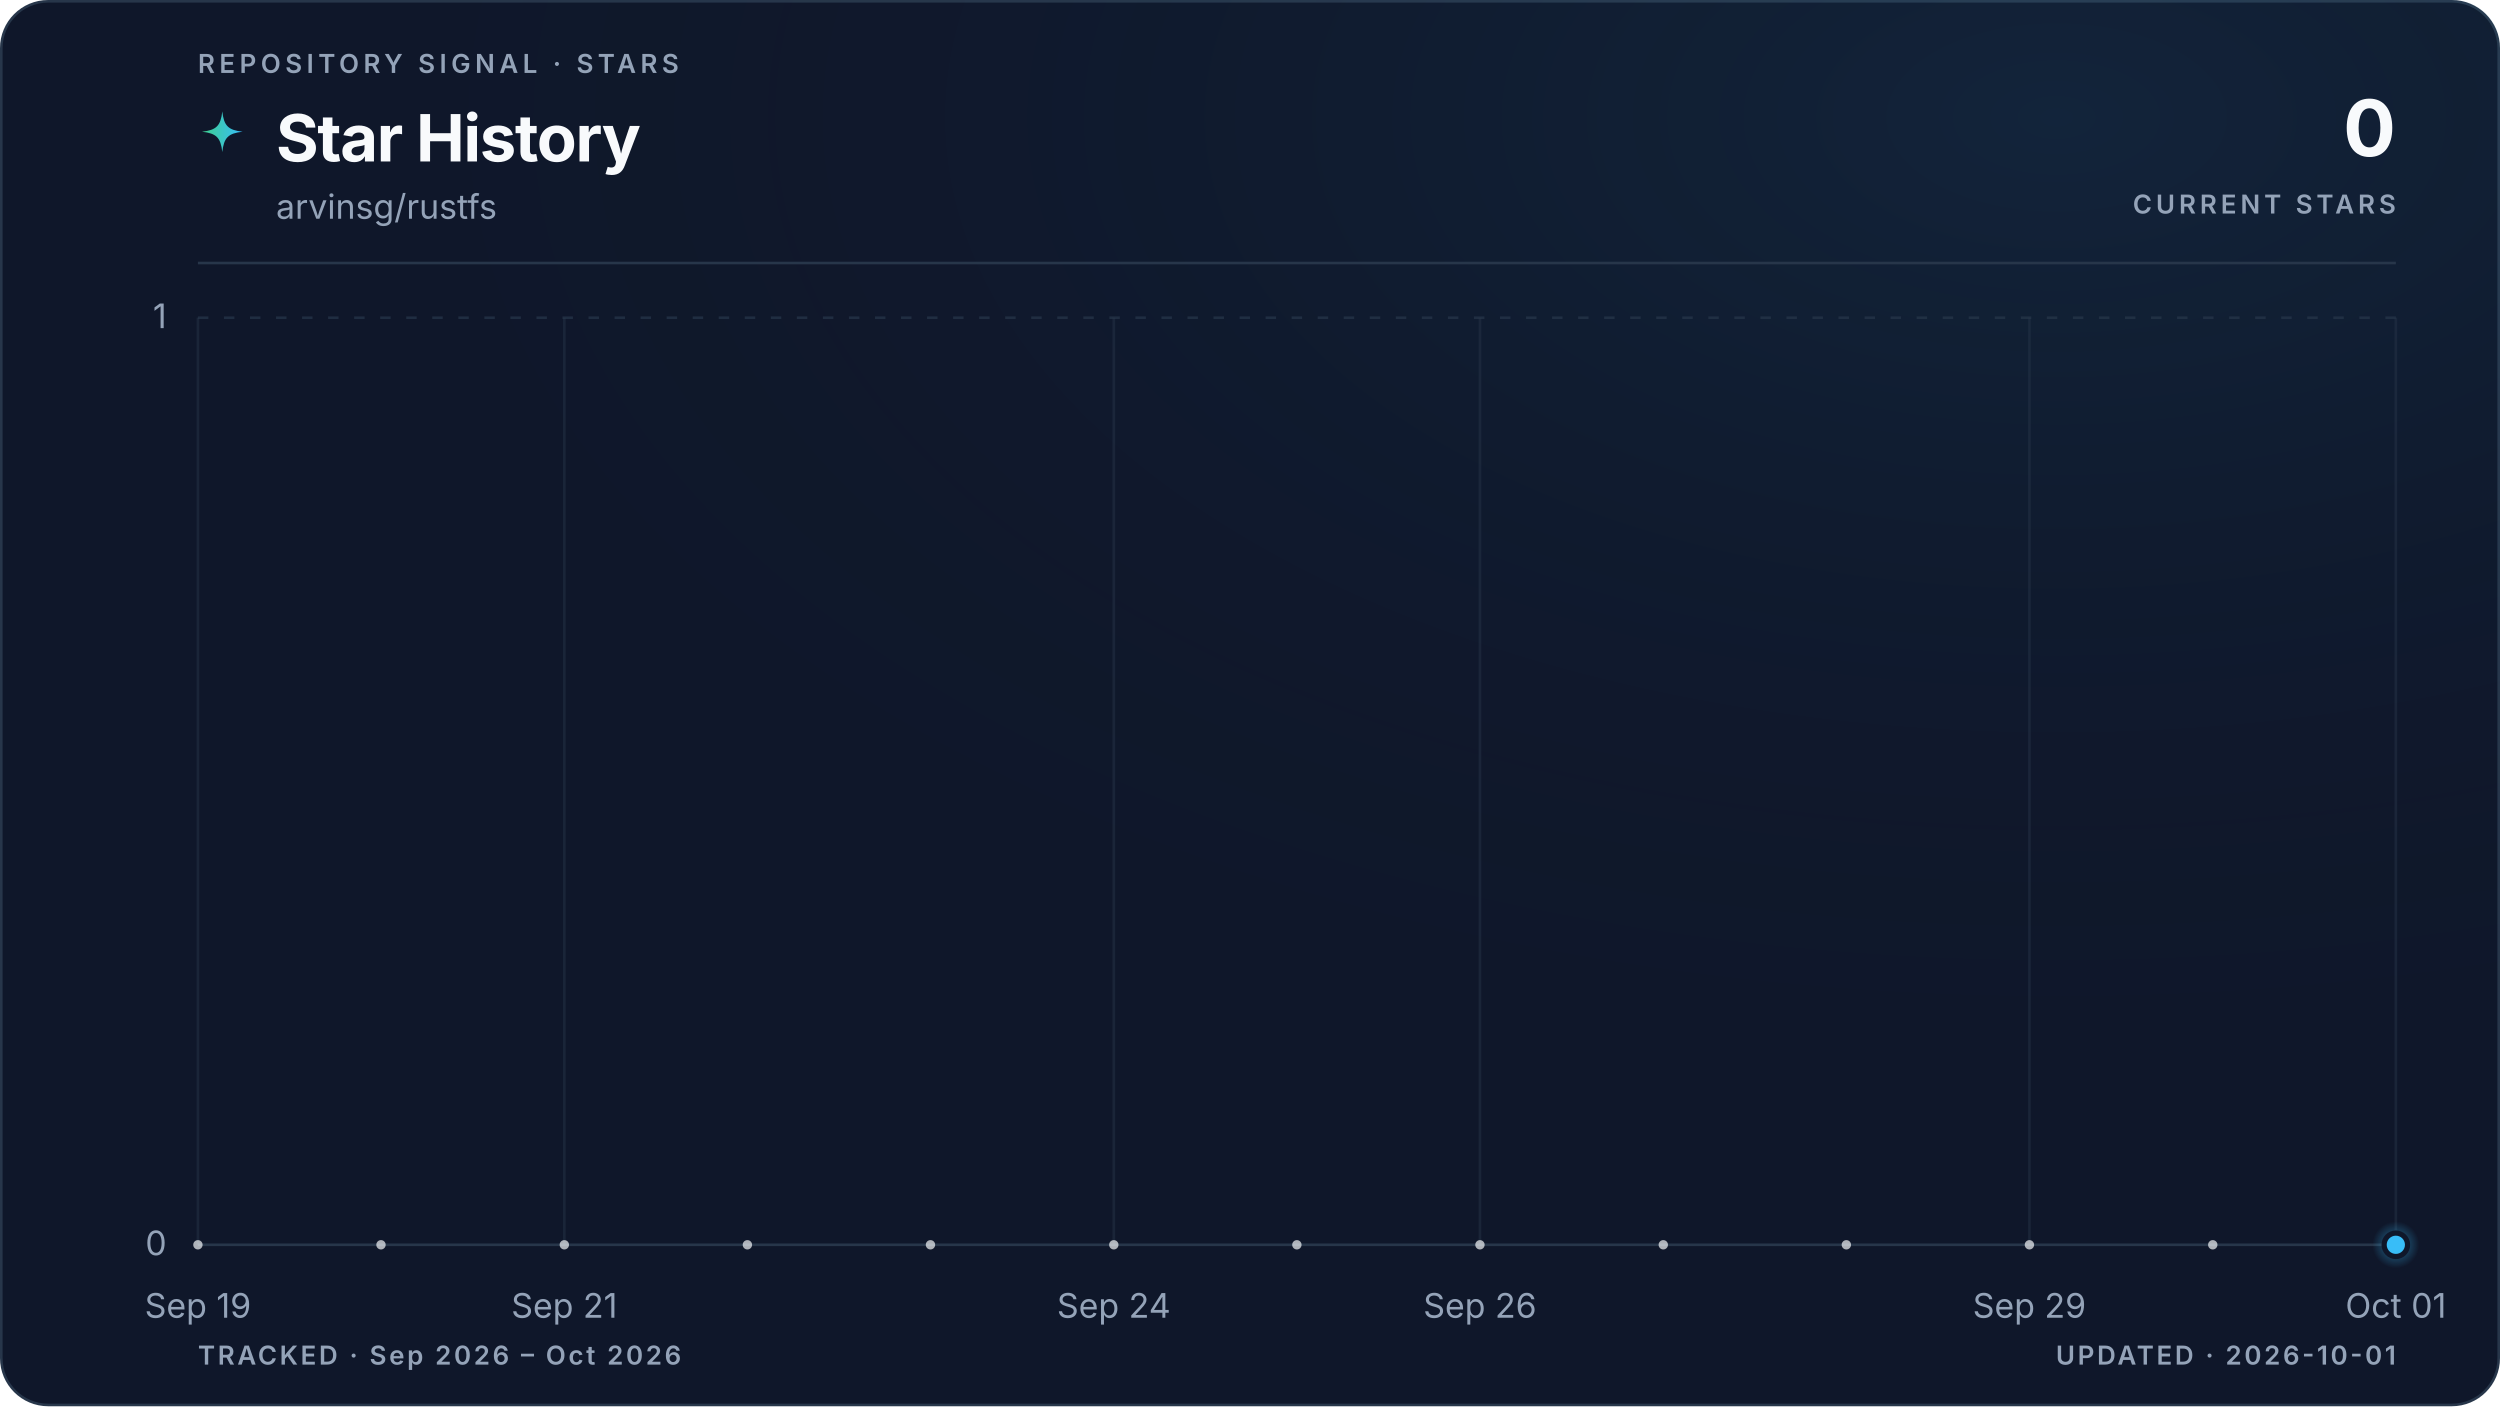
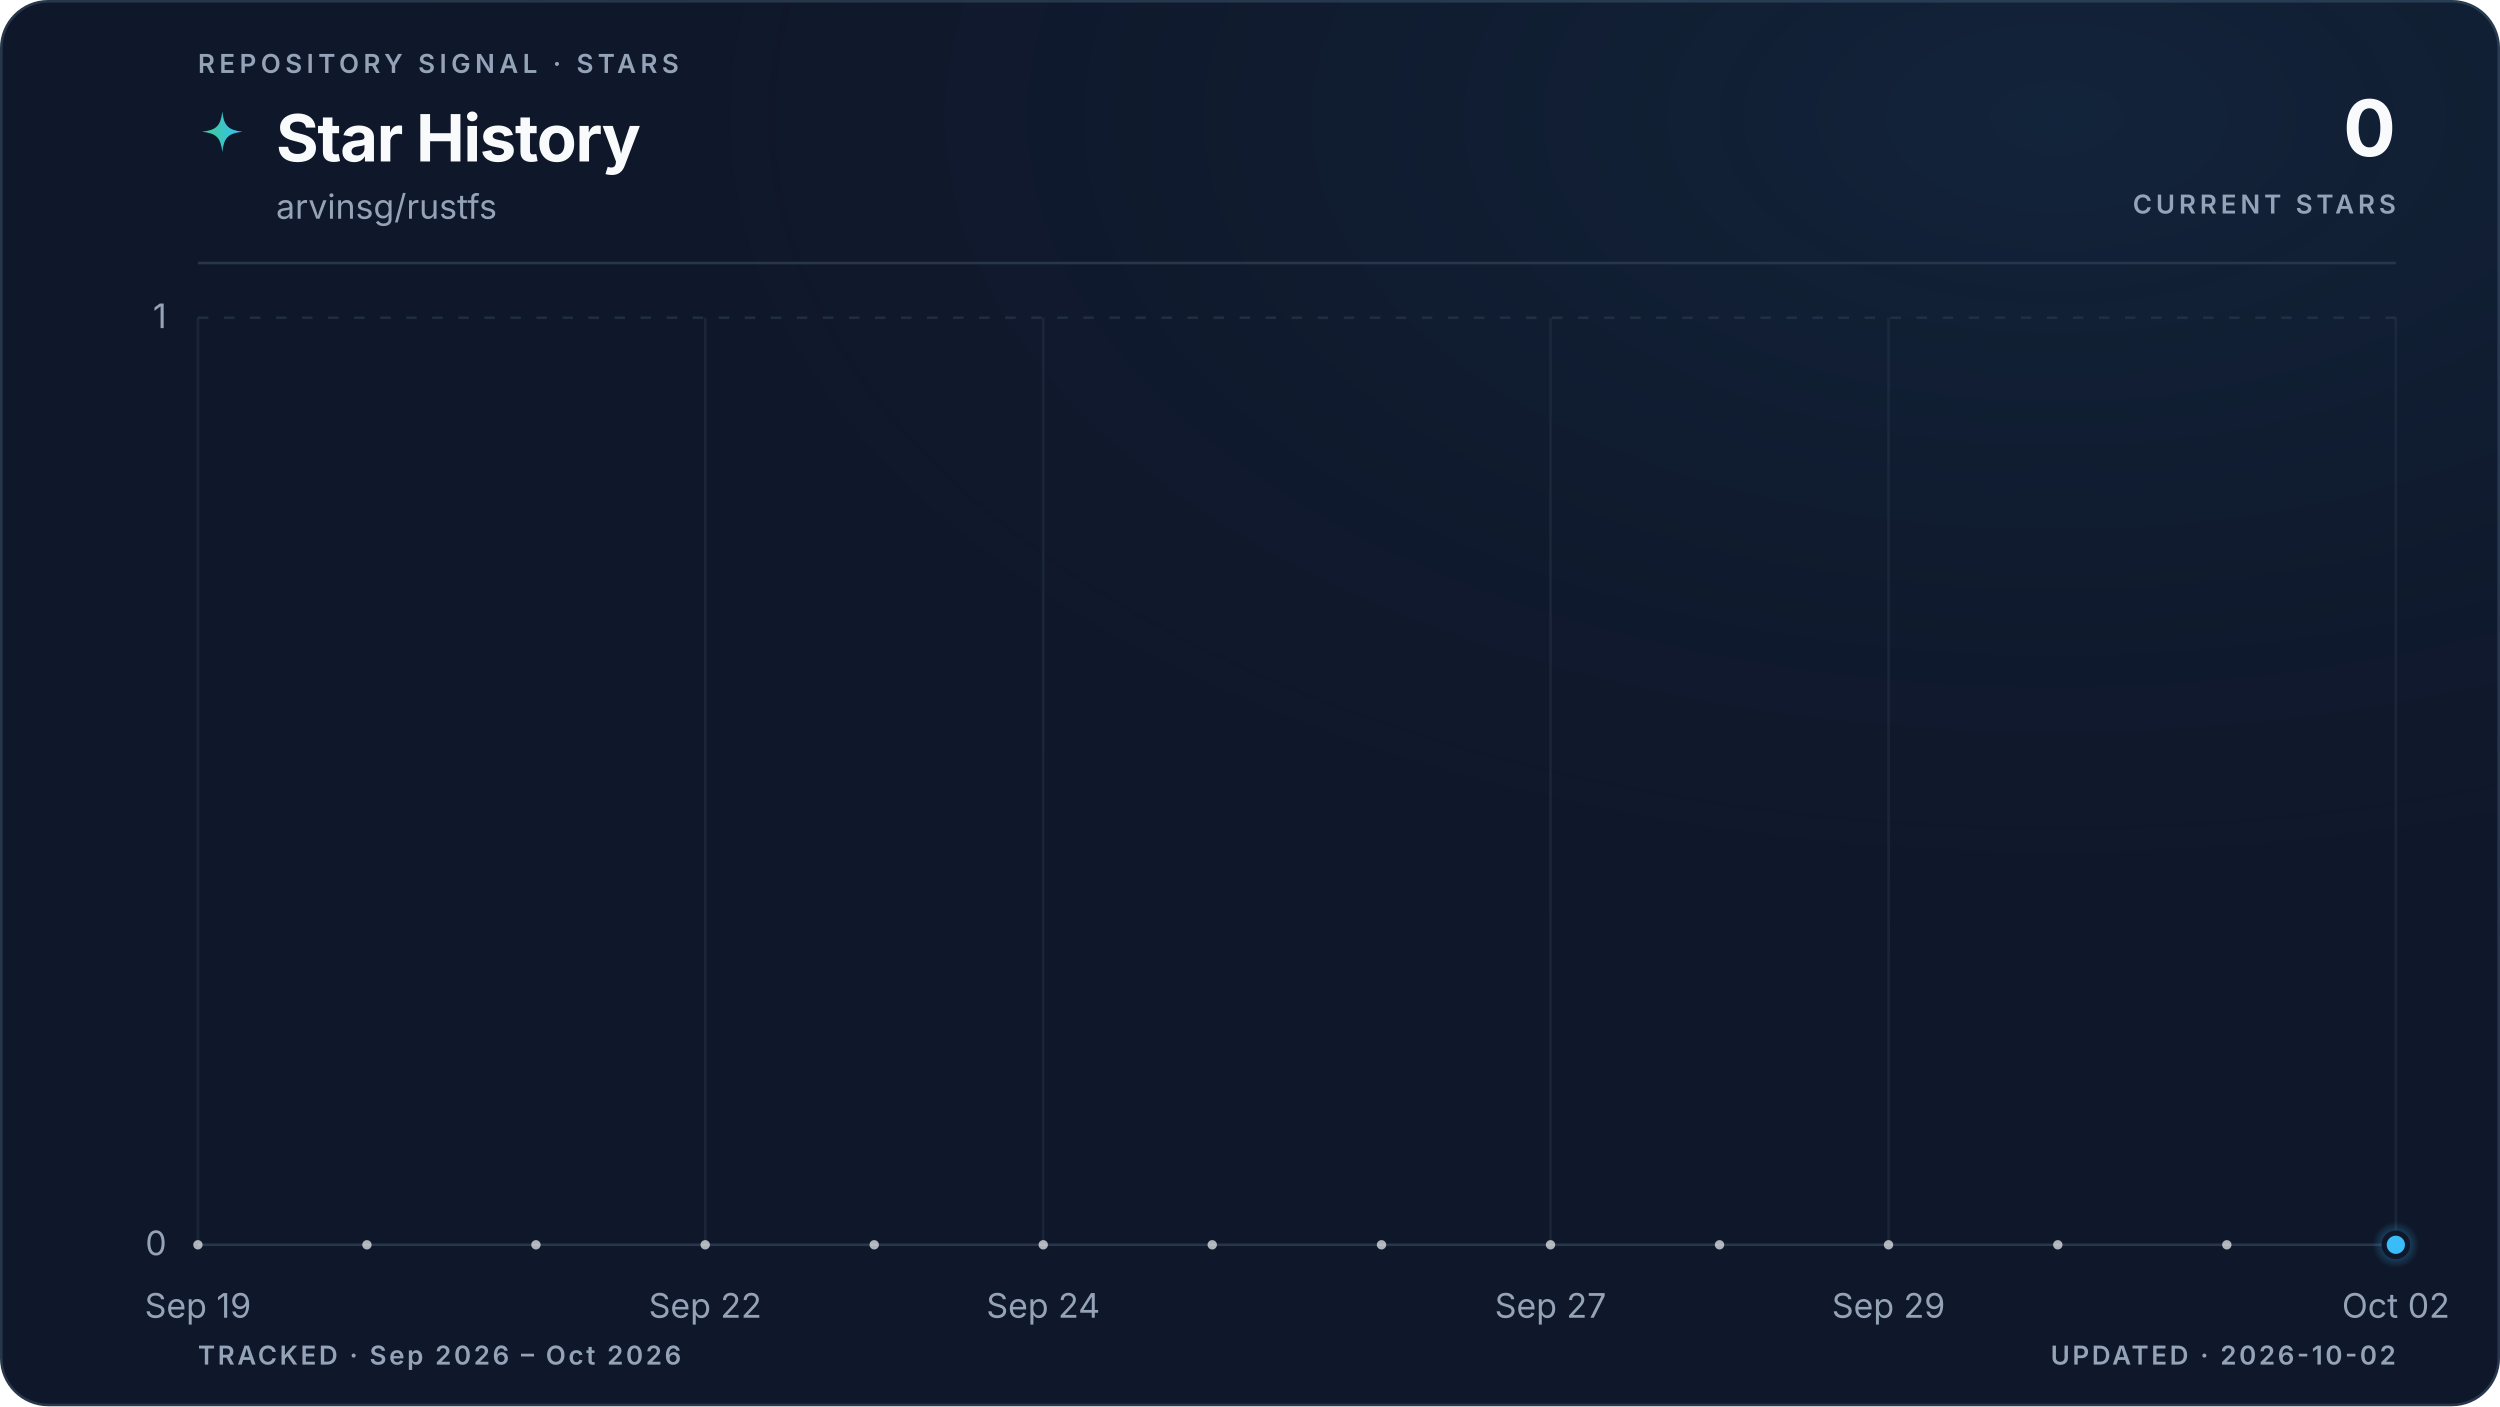
<svg xmlns="http://www.w3.org/2000/svg" viewBox="0 0 960 540" role="img" aria-labelledby="title description" data-style="gradient" data-variant="glow" data-layout="editorial" data-animated="true">
  <defs>
    <linearGradient id="trend" x1="0" y1="0" x2="1" y2="0">
      <stop offset="0%" stop-color="#3ecf8e" />
      <stop offset="100%" stop-color="#38bdf8" />
    </linearGradient>
    <linearGradient id="area" x1="0" y1="0" x2="0" y2="1">
      <stop offset="0%" stop-color="#3ecf8e" stop-opacity="0.22" />
      <stop offset="55%" stop-color="#38bdf8" stop-opacity="0.06" />
      <stop offset="100%" stop-color="#38bdf8" stop-opacity="0" />
    </linearGradient>
    <radialGradient id="marker-halo" cx="50%" cy="50%" r="50%">
      <stop offset="0%" stop-color="#38bdf8" stop-opacity="0.55" />
      <stop offset="100%" stop-color="#38bdf8" stop-opacity="0" />
    </radialGradient>
    <radialGradient id="surface-glow" cx="82%" cy="8%" r="70%">
      <stop offset="0%" stop-color="#38bdf8" stop-opacity="0.08" />
      <stop offset="100%" stop-color="#0f172a" stop-opacity="0" />
    </radialGradient>
    <filter id="trend-glow" x="-20%" y="-20%" width="140%" height="140%">
      <feGaussianBlur stdDeviation="5" />
    </filter>
  </defs>
  <style>
.trend-enter{transform-box:fill-box;transform-origin:center;animation:trend-enter 520ms cubic-bezier(0.16,1,0.3,1)}
.marker-enter{transform-box:fill-box;transform-origin:center;animation:marker-enter 320ms cubic-bezier(0.16,1,0.3,1) 200ms both}
.marker-pulse{transform-box:fill-box;transform-origin:center;animation:marker-pulse 2.6s ease-out infinite}
@keyframes trend-enter{from{opacity:.35;transform:translateY(10px)}to{opacity:1;transform:translateY(0)}}
@keyframes marker-enter{from{opacity:0;transform:scale(.4)}to{opacity:1;transform:scale(1)}}
@keyframes marker-pulse{0%{opacity:.5;transform:scale(.7)}70%,100%{opacity:0;transform:scale(2.1)}}
@media (prefers-reduced-motion:reduce){.trend-enter,.marker-enter,.marker-pulse{animation:none!important}}
@media (prefers-reduced-motion:reduce){.marker-pulse{opacity:0}}
</style>
  <rect x="0.5" y="0.5" width="959" height="539" fill="#0f172a" stroke="#27364a" stroke-width="1" rx="18" />
  <rect width="960" height="540" fill="url(#surface-glow)" rx="18" />
  <text x="76" y="28" fill="#94a3b8" font-family="ui-sans-serif, system-ui, -apple-system, BlinkMacSystemFont, 'Segoe UI', sans-serif" font-size="10" font-weight="600" letter-spacing="1.7">REPOSITORY SIGNAL · STARS</text>
  <path d="M12 1c.8 7.1 2.9 9.2 10 10-7.1.8-9.2 2.9-10 10-.8-7.1-2.9-9.2-10-10 7.1-.8 9.2-2.9 10-10Z" transform="translate(76 42) scale(.78)" fill="url(#trend)" aria-hidden="true" />
  <text x="106" y="62" fill="#f8fafc" font-family="ui-sans-serif, system-ui, -apple-system, BlinkMacSystemFont, 'Segoe UI', sans-serif" font-size="25" font-weight="700" letter-spacing="-0.5">Star History</text>
  <text x="106" y="84" fill="#94a3b8" font-family="ui-sans-serif, system-ui, -apple-system, BlinkMacSystemFont, 'Segoe UI', sans-serif" font-size="13">arvinsg/rustfs</text>
  <text x="920" y="60" fill="#f8fafc" font-family="ui-sans-serif, system-ui, -apple-system, BlinkMacSystemFont, 'Segoe UI', sans-serif" font-size="30" font-weight="700" letter-spacing="-0.6" text-anchor="end">0</text>
  <text x="920" y="82" fill="#94a3b8" font-family="ui-sans-serif, system-ui, -apple-system, BlinkMacSystemFont, 'Segoe UI', sans-serif" font-size="10" font-weight="600" letter-spacing="1.5" text-anchor="end">CURRENT STARS</text>
  <line x1="76" y1="101" x2="920" y2="101" stroke="#27364a" stroke-width="1" />
  <line x1="76" y1="478.0" x2="920" y2="478.0" stroke="#27364a" stroke-width="1" stroke-dasharray="0" opacity="1" />
  <text x="64" y="482.0" fill="#94a3b8" font-family="ui-sans-serif, system-ui, -apple-system, BlinkMacSystemFont, 'Segoe UI', sans-serif" font-size="13" text-anchor="end">0</text>
  <line x1="76" y1="122.0" x2="920" y2="122.0" stroke="#27364a" stroke-width="1" stroke-dasharray="4 6" opacity="0.7" />
  <text x="64" y="126.0" fill="#94a3b8" font-family="ui-sans-serif, system-ui, -apple-system, BlinkMacSystemFont, 'Segoe UI', sans-serif" font-size="13" text-anchor="end">1</text>
  <line x1="76.0" y1="122" x2="76.0" y2="478" stroke="#27364a" stroke-width="1" opacity="0.45" />
  <text x="76.0" y="506" fill="#94a3b8" font-family="ui-sans-serif, system-ui, -apple-system, BlinkMacSystemFont, 'Segoe UI', sans-serif" font-size="13" text-anchor="middle">Sep 19</text>
-   <line x1="216.7" y1="122" x2="216.7" y2="478" stroke="#27364a" stroke-width="1" opacity="0.45" />
-   <text x="216.7" y="506" fill="#94a3b8" font-family="ui-sans-serif, system-ui, -apple-system, BlinkMacSystemFont, 'Segoe UI', sans-serif" font-size="13" text-anchor="middle">Sep 21</text>
-   <line x1="427.7" y1="122" x2="427.7" y2="478" stroke="#27364a" stroke-width="1" opacity="0.45" />
-   <text x="427.7" y="506" fill="#94a3b8" font-family="ui-sans-serif, system-ui, -apple-system, BlinkMacSystemFont, 'Segoe UI', sans-serif" font-size="13" text-anchor="middle">Sep 24</text>
-   <line x1="568.3" y1="122" x2="568.3" y2="478" stroke="#27364a" stroke-width="1" opacity="0.45" />
-   <text x="568.3" y="506" fill="#94a3b8" font-family="ui-sans-serif, system-ui, -apple-system, BlinkMacSystemFont, 'Segoe UI', sans-serif" font-size="13" text-anchor="middle">Sep 26</text>
-   <line x1="779.3" y1="122" x2="779.3" y2="478" stroke="#27364a" stroke-width="1" opacity="0.45" />
-   <text x="779.3" y="506" fill="#94a3b8" font-family="ui-sans-serif, system-ui, -apple-system, BlinkMacSystemFont, 'Segoe UI', sans-serif" font-size="13" text-anchor="middle">Sep 29</text>
+   <line x1="270.8" y1="122" x2="270.8" y2="478" stroke="#27364a" stroke-width="1" opacity="0.45" />
+   <text x="270.8" y="506" fill="#94a3b8" font-family="ui-sans-serif, system-ui, -apple-system, BlinkMacSystemFont, 'Segoe UI', sans-serif" font-size="13" text-anchor="middle">Sep 22</text>
+   <line x1="400.6" y1="122" x2="400.6" y2="478" stroke="#27364a" stroke-width="1" opacity="0.45" />
+   <text x="400.6" y="506" fill="#94a3b8" font-family="ui-sans-serif, system-ui, -apple-system, BlinkMacSystemFont, 'Segoe UI', sans-serif" font-size="13" text-anchor="middle">Sep 24</text>
+   <line x1="595.4" y1="122" x2="595.4" y2="478" stroke="#27364a" stroke-width="1" opacity="0.45" />
+   <text x="595.4" y="506" fill="#94a3b8" font-family="ui-sans-serif, system-ui, -apple-system, BlinkMacSystemFont, 'Segoe UI', sans-serif" font-size="13" text-anchor="middle">Sep 27</text>
+   <line x1="725.2" y1="122" x2="725.2" y2="478" stroke="#27364a" stroke-width="1" opacity="0.45" />
+   <text x="725.2" y="506" fill="#94a3b8" font-family="ui-sans-serif, system-ui, -apple-system, BlinkMacSystemFont, 'Segoe UI', sans-serif" font-size="13" text-anchor="middle">Sep 29</text>
  <line x1="920.0" y1="122" x2="920.0" y2="478" stroke="#27364a" stroke-width="1" opacity="0.45" />
-   <text x="920.0" y="506" fill="#94a3b8" font-family="ui-sans-serif, system-ui, -apple-system, BlinkMacSystemFont, 'Segoe UI', sans-serif" font-size="13" text-anchor="middle">Oct 01</text>
+   <text x="920.0" y="506" fill="#94a3b8" font-family="ui-sans-serif, system-ui, -apple-system, BlinkMacSystemFont, 'Segoe UI', sans-serif" font-size="13" text-anchor="middle">Oct 02</text>
  <g class="trend-enter">
-     <path d="M 76.0 478.0 C 99.4 478.0, 122.9 478.0, 146.3 478.0 C 169.8 478.0, 193.2 478.0, 216.7 478.0 C 240.1 478.0, 263.6 478.0, 287.0 478.0 C 310.4 478.0, 333.9 478.0, 357.3 478.0 C 380.8 478.0, 404.2 478.0, 427.7 478.0 C 451.1 478.0, 474.6 478.0, 498.0 478.0 C 521.4 478.0, 544.9 478.0, 568.3 478.0 C 591.8 478.0, 615.2 478.0, 638.7 478.0 C 662.1 478.0, 685.6 478.0, 709.0 478.0 C 732.4 478.0, 755.9 478.0, 779.3 478.0 C 802.8 478.0, 826.2 478.0, 849.7 478.0 C 873.1 478.0, 896.6 478.0, 920.0 478.0 L 920.0 478.0 L 76.0 478.0 Z" fill="url(#area)" />
-     <path d="M 76.0 478.0 C 99.4 478.0, 122.9 478.0, 146.3 478.0 C 169.8 478.0, 193.2 478.0, 216.7 478.0 C 240.1 478.0, 263.6 478.0, 287.0 478.0 C 310.4 478.0, 333.9 478.0, 357.3 478.0 C 380.8 478.0, 404.2 478.0, 427.7 478.0 C 451.1 478.0, 474.6 478.0, 498.0 478.0 C 521.4 478.0, 544.9 478.0, 568.3 478.0 C 591.8 478.0, 615.2 478.0, 638.7 478.0 C 662.1 478.0, 685.6 478.0, 709.0 478.0 C 732.4 478.0, 755.9 478.0, 779.3 478.0 C 802.8 478.0, 826.2 478.0, 849.7 478.0 C 873.1 478.0, 896.6 478.0, 920.0 478.0" fill="none" stroke="url(#trend)" stroke-width="10" stroke-linecap="round" stroke-linejoin="round" opacity="0.10" filter="url(#trend-glow)" />
-     <path d="M 76.0 478.0 C 99.4 478.0, 122.9 478.0, 146.3 478.0 C 169.8 478.0, 193.2 478.0, 216.7 478.0 C 240.1 478.0, 263.6 478.0, 287.0 478.0 C 310.4 478.0, 333.9 478.0, 357.3 478.0 C 380.8 478.0, 404.2 478.0, 427.7 478.0 C 451.1 478.0, 474.6 478.0, 498.0 478.0 C 521.4 478.0, 544.9 478.0, 568.3 478.0 C 591.8 478.0, 615.2 478.0, 638.7 478.0 C 662.1 478.0, 685.6 478.0, 709.0 478.0 C 732.4 478.0, 755.9 478.0, 779.3 478.0 C 802.8 478.0, 826.2 478.0, 849.7 478.0 C 873.1 478.0, 896.6 478.0, 920.0 478.0" fill="none" stroke="url(#trend)" stroke-width="3" stroke-linecap="round" stroke-linejoin="round" />
-     <g data-point-count="12" fill="#f8fafc" opacity="0.68">
+     <path d="M 76.0 478.0 C 97.6 478.0, 119.3 478.0, 140.9 478.0 C 162.6 478.0, 184.2 478.0, 205.8 478.0 C 227.5 478.0, 249.1 478.0, 270.8 478.0 C 292.4 478.0, 314.1 478.0, 335.7 478.0 C 357.3 478.0, 379.0 478.0, 400.6 478.0 C 422.3 478.0, 443.9 478.0, 465.5 478.0 C 487.2 478.0, 508.8 478.0, 530.5 478.0 C 552.1 478.0, 573.7 478.0, 595.4 478.0 C 617.0 478.0, 638.7 478.0, 660.3 478.0 C 681.9 478.0, 703.6 478.0, 725.2 478.0 C 746.9 478.0, 768.5 478.0, 790.2 478.0 C 811.8 478.0, 833.4 478.0, 855.1 478.0 C 876.7 478.0, 898.4 478.0, 920.0 478.0 L 920.0 478.0 L 76.0 478.0 Z" fill="url(#area)" />
+     <path d="M 76.0 478.0 C 97.6 478.0, 119.3 478.0, 140.9 478.0 C 162.6 478.0, 184.2 478.0, 205.8 478.0 C 227.5 478.0, 249.1 478.0, 270.8 478.0 C 292.4 478.0, 314.1 478.0, 335.7 478.0 C 357.3 478.0, 379.0 478.0, 400.6 478.0 C 422.3 478.0, 443.9 478.0, 465.5 478.0 C 487.2 478.0, 508.8 478.0, 530.5 478.0 C 552.1 478.0, 573.7 478.0, 595.4 478.0 C 617.0 478.0, 638.7 478.0, 660.3 478.0 C 681.9 478.0, 703.6 478.0, 725.2 478.0 C 746.9 478.0, 768.5 478.0, 790.2 478.0 C 811.8 478.0, 833.4 478.0, 855.1 478.0 C 876.7 478.0, 898.4 478.0, 920.0 478.0" fill="none" stroke="url(#trend)" stroke-width="10" stroke-linecap="round" stroke-linejoin="round" opacity="0.10" filter="url(#trend-glow)" />
+     <path d="M 76.0 478.0 C 97.6 478.0, 119.3 478.0, 140.9 478.0 C 162.6 478.0, 184.2 478.0, 205.8 478.0 C 227.5 478.0, 249.1 478.0, 270.8 478.0 C 292.4 478.0, 314.1 478.0, 335.7 478.0 C 357.3 478.0, 379.0 478.0, 400.6 478.0 C 422.3 478.0, 443.9 478.0, 465.5 478.0 C 487.2 478.0, 508.8 478.0, 530.5 478.0 C 552.1 478.0, 573.7 478.0, 595.4 478.0 C 617.0 478.0, 638.7 478.0, 660.3 478.0 C 681.9 478.0, 703.6 478.0, 725.2 478.0 C 746.9 478.0, 768.5 478.0, 790.2 478.0 C 811.8 478.0, 833.4 478.0, 855.1 478.0 C 876.7 478.0, 898.4 478.0, 920.0 478.0" fill="none" stroke="url(#trend)" stroke-width="3" stroke-linecap="round" stroke-linejoin="round" />
+     <g data-point-count="13" fill="#f8fafc" opacity="0.68">
      <circle cx="76.0" cy="478.0" r="1.8" />
-       <circle cx="146.3" cy="478.0" r="1.8" />
-       <circle cx="216.7" cy="478.0" r="1.8" />
-       <circle cx="287.0" cy="478.0" r="1.8" />
-       <circle cx="357.3" cy="478.0" r="1.8" />
-       <circle cx="427.7" cy="478.0" r="1.8" />
-       <circle cx="498.0" cy="478.0" r="1.8" />
-       <circle cx="568.3" cy="478.0" r="1.8" />
-       <circle cx="638.7" cy="478.0" r="1.8" />
-       <circle cx="709.0" cy="478.0" r="1.8" />
-       <circle cx="779.3" cy="478.0" r="1.8" />
-       <circle cx="849.7" cy="478.0" r="1.8" />
+       <circle cx="140.9" cy="478.0" r="1.8" />
+       <circle cx="205.8" cy="478.0" r="1.8" />
+       <circle cx="270.8" cy="478.0" r="1.8" />
+       <circle cx="335.7" cy="478.0" r="1.8" />
+       <circle cx="400.6" cy="478.0" r="1.8" />
+       <circle cx="465.5" cy="478.0" r="1.8" />
+       <circle cx="530.5" cy="478.0" r="1.8" />
+       <circle cx="595.4" cy="478.0" r="1.8" />
+       <circle cx="660.3" cy="478.0" r="1.8" />
+       <circle cx="725.2" cy="478.0" r="1.8" />
+       <circle cx="790.2" cy="478.0" r="1.8" />
+       <circle cx="855.1" cy="478.0" r="1.8" />
    </g>
  </g>
  <g class="marker-enter">
    <circle class="marker-pulse" cx="920.0" cy="478.0" r="9" fill="url(#marker-halo)" />
    <circle cx="920.0" cy="478.0" r="4.5" fill="#38bdf8" stroke="#0f172a" stroke-width="2" />
  </g>
  <text x="76" y="524" fill="#94a3b8" font-family="ui-sans-serif, system-ui, -apple-system, BlinkMacSystemFont, 'Segoe UI', sans-serif" font-size="10" font-weight="600" letter-spacing="1">TRACKED · Sep 2026 – Oct 2026</text>
-   <text x="920" y="524" fill="#94a3b8" font-family="ui-sans-serif, system-ui, -apple-system, BlinkMacSystemFont, 'Segoe UI', sans-serif" font-size="10" font-weight="600" letter-spacing="1" text-anchor="end">UPDATED · 2026-10-01</text>
+   <text x="920" y="524" fill="#94a3b8" font-family="ui-sans-serif, system-ui, -apple-system, BlinkMacSystemFont, 'Segoe UI', sans-serif" font-size="10" font-weight="600" letter-spacing="1" text-anchor="end">UPDATED · 2026-10-02</text>
</svg>
